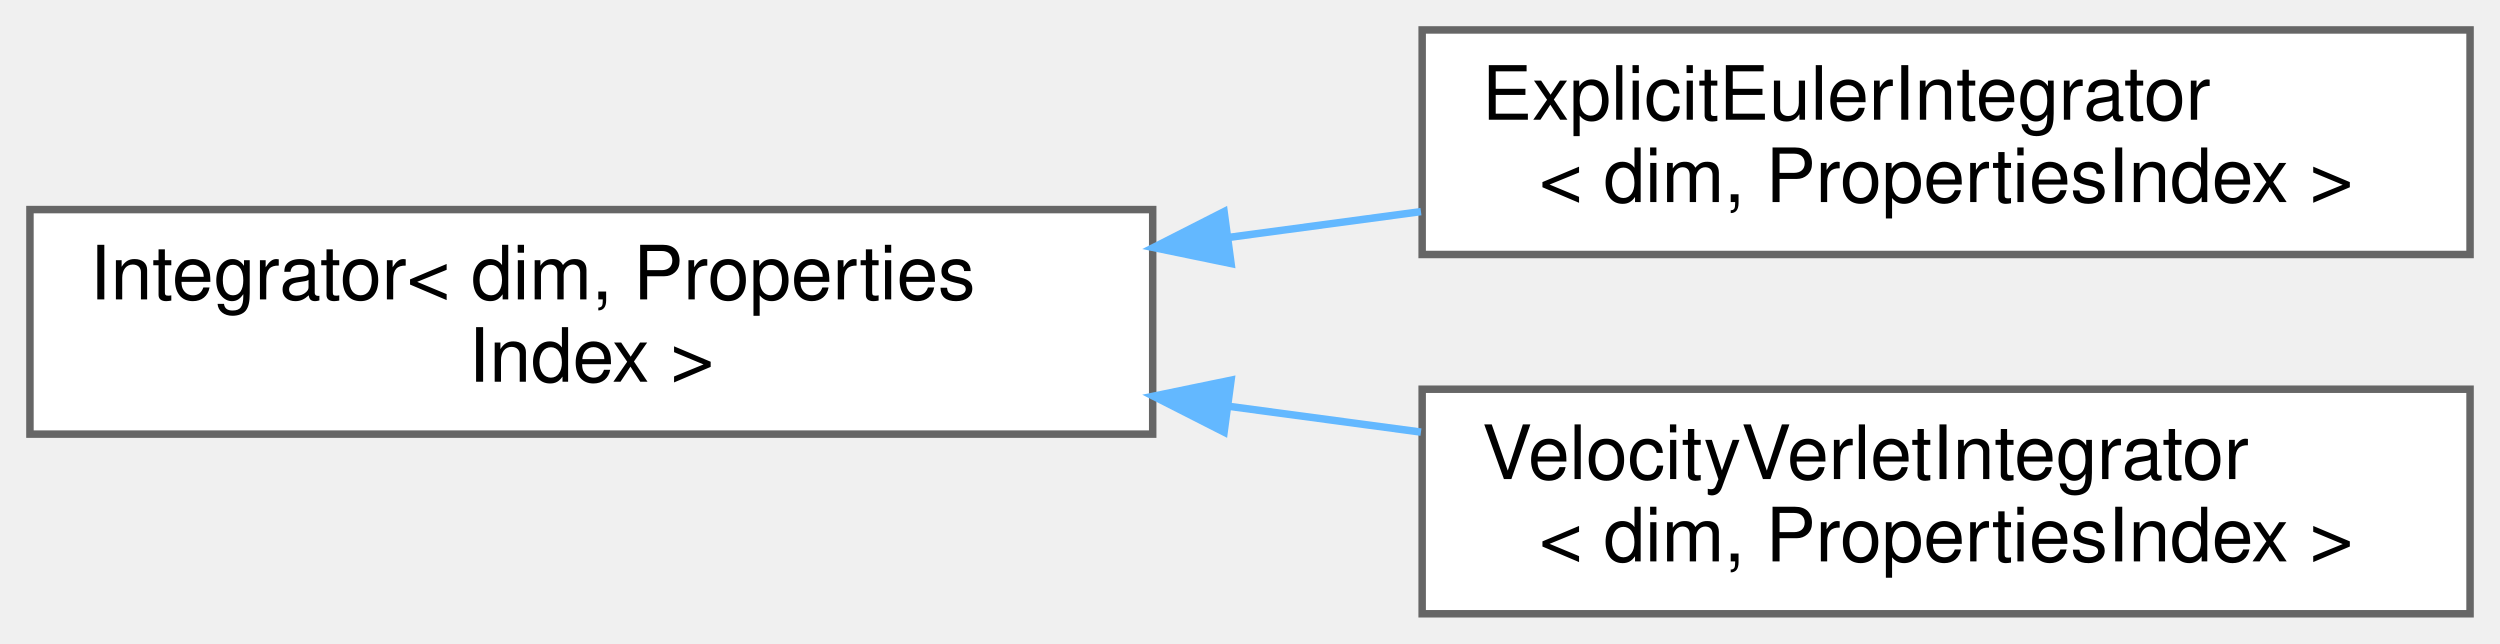
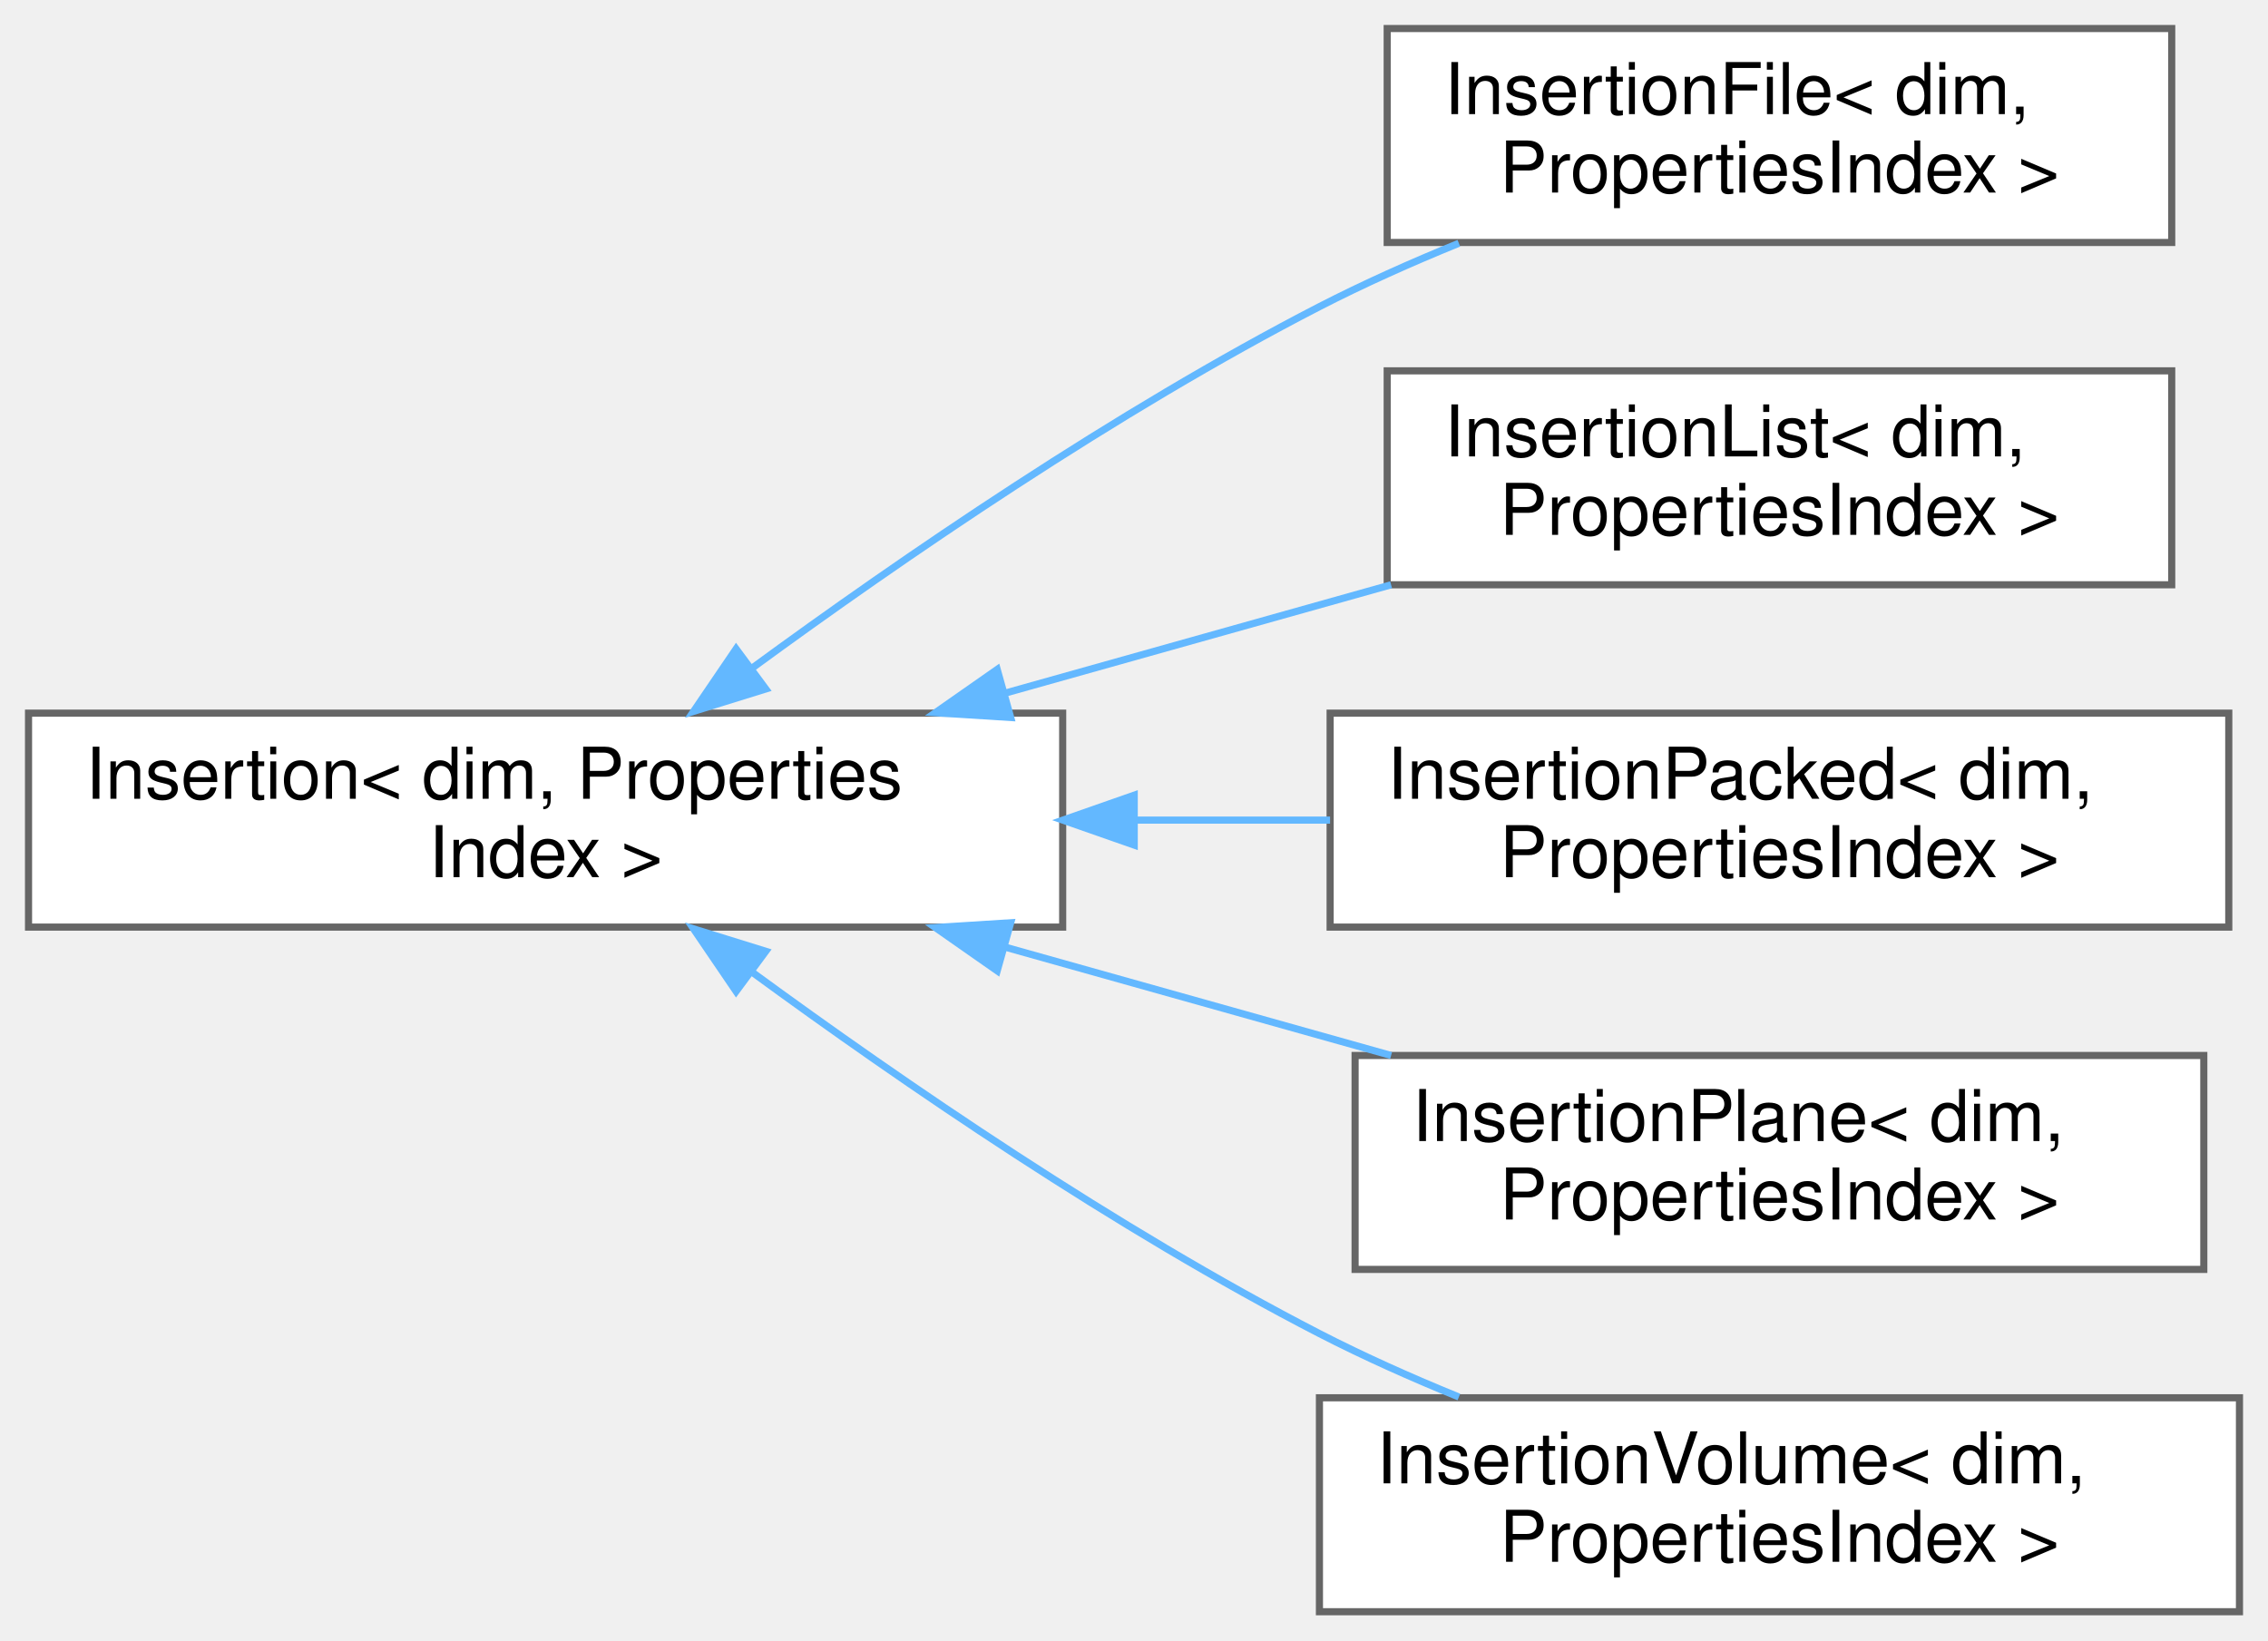
- <svg xmlns="http://www.w3.org/2000/svg" xmlns:xlink="http://www.w3.org/1999/xlink" width="334pt" height="86pt" viewBox="0.00 0.00 334.00 86.00">
-   <g id="graph0" class="graph" transform="scale(1 1) rotate(0) translate(4 82)">
+ <svg xmlns="http://www.w3.org/2000/svg" xmlns:xlink="http://www.w3.org/1999/xlink" width="318pt" height="230pt" viewBox="0.00 0.00 318.00 230.00">
+   <g id="graph0" class="graph" transform="scale(1 1) rotate(0) translate(4 226)">
    <g id="Node000000" class="node">
      <g id="a_Node000000">
-         <a xlink:href="classIntegrator.html" target="_top" xlink:title="Base interface for classes that carry out the integration of the velocity and position of particles w...">
-           <polygon fill="white" stroke="#666666" points="150,-54 0,-54 0,-24 150,-24 150,-54" />
-           <text text-anchor="start" x="8" y="-42" font-family="Helvetica,sans-Serif" font-size="10.00">Integrator&lt; dim, Properties</text>
-           <text text-anchor="middle" x="75" y="-31" font-family="Helvetica,sans-Serif" font-size="10.00">Index &gt;</text>
+         <a xlink:href="classInsertion.html" target="_top" xlink:title="Base interface for classes that carry out the insertion of particles in the system.">
+           <polygon fill="white" stroke="#666666" points="145,-126 0,-126 0,-96 145,-96 145,-126" />
+           <text text-anchor="start" x="8" y="-114" font-family="Helvetica,sans-Serif" font-size="10.00">Insertion&lt; dim, Properties</text>
+           <text text-anchor="middle" x="72.5" y="-103" font-family="Helvetica,sans-Serif" font-size="10.00">Index &gt;</text>
        </a>
      </g>
    </g>
    <g id="Node000001" class="node">
      <g id="a_Node000001">
-         <a xlink:href="classExplicitEulerIntegrator.html" target="_top" xlink:title="Implementation of a classical explicit euler scheme for the integration of the particle motion....">
-           <polygon fill="white" stroke="#666666" points="326,-78 186,-78 186,-48 326,-48 326,-78" />
-           <text text-anchor="start" x="194" y="-66" font-family="Helvetica,sans-Serif" font-size="10.00">ExplicitEulerIntegrator</text>
-           <text text-anchor="middle" x="256" y="-55" font-family="Helvetica,sans-Serif" font-size="10.00">&lt; dim, PropertiesIndex &gt;</text>
+         <a xlink:href="classInsertionFile.html" target="_top" xlink:title=" ">
+           <polygon fill="white" stroke="#666666" points="300.5,-222 190.5,-222 190.5,-192 300.5,-192 300.5,-222" />
+           <text text-anchor="start" x="198.5" y="-210" font-family="Helvetica,sans-Serif" font-size="10.00">InsertionFile&lt; dim,</text>
+           <text text-anchor="middle" x="245.5" y="-199" font-family="Helvetica,sans-Serif" font-size="10.00"> PropertiesIndex &gt;</text>
        </a>
      </g>
    </g>
-     <g id="edge79_Node000000_Node000001" class="edge">
-       <g id="a_edge79_Node000000_Node000001">
+     <g id="edge74_Node000000_Node000001" class="edge">
+       <g id="a_edge74_Node000000_Node000001">
        <a xlink:title=" ">
-           <path fill="none" stroke="#63b8ff" d="M160.15,-50.28C168.75,-51.44 177.42,-52.6 185.84,-53.73" />
-           <polygon fill="#63b8ff" stroke="#63b8ff" points="160.47,-46.79 150.1,-48.93 159.54,-53.73 160.47,-46.79" />
+           <path fill="none" stroke="#63b8ff" d="M101.43,-132.3C122.51,-147.73 152.57,-168.35 181,-183 187.18,-186.18 193.89,-189.18 200.55,-191.89" />
+           <polygon fill="#63b8ff" stroke="#63b8ff" points="103.37,-129.39 93.25,-126.25 99.21,-135.01 103.37,-129.39" />
        </a>
      </g>
    </g>
    <g id="Node000002" class="node">
      <g id="a_Node000002">
-         <a xlink:href="classVelocityVerletIntegrator.html" target="_top" xlink:title="Implementation of a classical velocity verlet scheme for the integration of the particle motion....">
-           <polygon fill="white" stroke="#666666" points="326,-30 186,-30 186,0 326,0 326,-30" />
-           <text text-anchor="start" x="194" y="-18" font-family="Helvetica,sans-Serif" font-size="10.00">VelocityVerletIntegrator</text>
-           <text text-anchor="middle" x="256" y="-7" font-family="Helvetica,sans-Serif" font-size="10.00">&lt; dim, PropertiesIndex &gt;</text>
+         <a xlink:href="classInsertionList.html" target="_top" xlink:title=" ">
+           <polygon fill="white" stroke="#666666" points="300.5,-174 190.5,-174 190.5,-144 300.5,-144 300.5,-174" />
+           <text text-anchor="start" x="198.5" y="-162" font-family="Helvetica,sans-Serif" font-size="10.00">InsertionList&lt; dim,</text>
+           <text text-anchor="middle" x="245.5" y="-151" font-family="Helvetica,sans-Serif" font-size="10.00"> PropertiesIndex &gt;</text>
        </a>
      </g>
    </g>
-     <g id="edge80_Node000000_Node000002" class="edge">
-       <g id="a_edge80_Node000000_Node000002">
+     <g id="edge75_Node000000_Node000002" class="edge">
+       <g id="a_edge75_Node000000_Node000002">
        <a xlink:title=" ">
-           <path fill="none" stroke="#63b8ff" d="M160.15,-27.72C168.75,-26.56 177.42,-25.4 185.84,-24.27" />
-           <polygon fill="#63b8ff" stroke="#63b8ff" points="159.54,-24.27 150.1,-29.07 160.47,-31.21 159.54,-24.27" />
+           <path fill="none" stroke="#63b8ff" d="M136.87,-128.79C154.69,-133.79 173.88,-139.18 191.05,-144" />
+           <polygon fill="#63b8ff" stroke="#63b8ff" points="137.71,-125.39 127.14,-126.06 135.82,-132.13 137.71,-125.39" />
+         </a>
+       </g>
+     </g>
+     <g id="Node000003" class="node">
+       <g id="a_Node000003">
+         <a xlink:href="classInsertionPacked.html" target="_top" xlink:title=" ">
+           <polygon fill="white" stroke="#666666" points="308.5,-126 182.5,-126 182.5,-96 308.5,-96 308.5,-126" />
+           <text text-anchor="start" x="190.5" y="-114" font-family="Helvetica,sans-Serif" font-size="10.00">InsertionPacked&lt; dim,</text>
+           <text text-anchor="middle" x="245.5" y="-103" font-family="Helvetica,sans-Serif" font-size="10.00"> PropertiesIndex &gt;</text>
+         </a>
+       </g>
+     </g>
+     <g id="edge76_Node000000_Node000003" class="edge">
+       <g id="a_edge76_Node000000_Node000003">
+         <a xlink:title=" ">
+           <path fill="none" stroke="#63b8ff" d="M155.31,-111C164.45,-111 173.65,-111 182.49,-111" />
+           <polygon fill="#63b8ff" stroke="#63b8ff" points="155.03,-107.5 145.03,-111 155.03,-114.5 155.03,-107.5" />
+         </a>
+       </g>
+     </g>
+     <g id="Node000004" class="node">
+       <g id="a_Node000004">
+         <a xlink:href="classInsertionPlane.html" target="_top" xlink:title="Insertion of particles using cells cut by a plane. Particle insertion using cells cut by a plane....">
+           <polygon fill="white" stroke="#666666" points="305,-78 186,-78 186,-48 305,-48 305,-78" />
+           <text text-anchor="start" x="194" y="-66" font-family="Helvetica,sans-Serif" font-size="10.00">InsertionPlane&lt; dim,</text>
+           <text text-anchor="middle" x="245.5" y="-55" font-family="Helvetica,sans-Serif" font-size="10.00"> PropertiesIndex &gt;</text>
+         </a>
+       </g>
+     </g>
+     <g id="edge77_Node000000_Node000004" class="edge">
+       <g id="a_edge77_Node000000_Node000004">
+         <a xlink:title=" ">
+           <path fill="none" stroke="#63b8ff" d="M136.87,-93.21C154.69,-88.21 173.88,-82.82 191.05,-78" />
+           <polygon fill="#63b8ff" stroke="#63b8ff" points="135.82,-89.87 127.14,-95.94 137.71,-96.61 135.82,-89.87" />
+         </a>
+       </g>
+     </g>
+     <g id="Node000005" class="node">
+       <g id="a_Node000005">
+         <a xlink:href="classInsertionVolume.html" target="_top" xlink:title=" ">
+           <polygon fill="white" stroke="#666666" points="310,-30 181,-30 181,0 310,0 310,-30" />
+           <text text-anchor="start" x="189" y="-18" font-family="Helvetica,sans-Serif" font-size="10.00">InsertionVolume&lt; dim,</text>
+           <text text-anchor="middle" x="245.5" y="-7" font-family="Helvetica,sans-Serif" font-size="10.00"> PropertiesIndex &gt;</text>
+         </a>
+       </g>
+     </g>
+     <g id="edge78_Node000000_Node000005" class="edge">
+       <g id="a_edge78_Node000000_Node000005">
+         <a xlink:title=" ">
+           <path fill="none" stroke="#63b8ff" d="M101.43,-89.7C122.51,-74.27 152.57,-53.65 181,-39 187.18,-35.82 193.89,-32.82 200.55,-30.11" />
+           <polygon fill="#63b8ff" stroke="#63b8ff" points="99.21,-86.99 93.25,-95.75 103.37,-92.61 99.21,-86.99" />
        </a>
      </g>
    </g>
  </g>
</svg>
